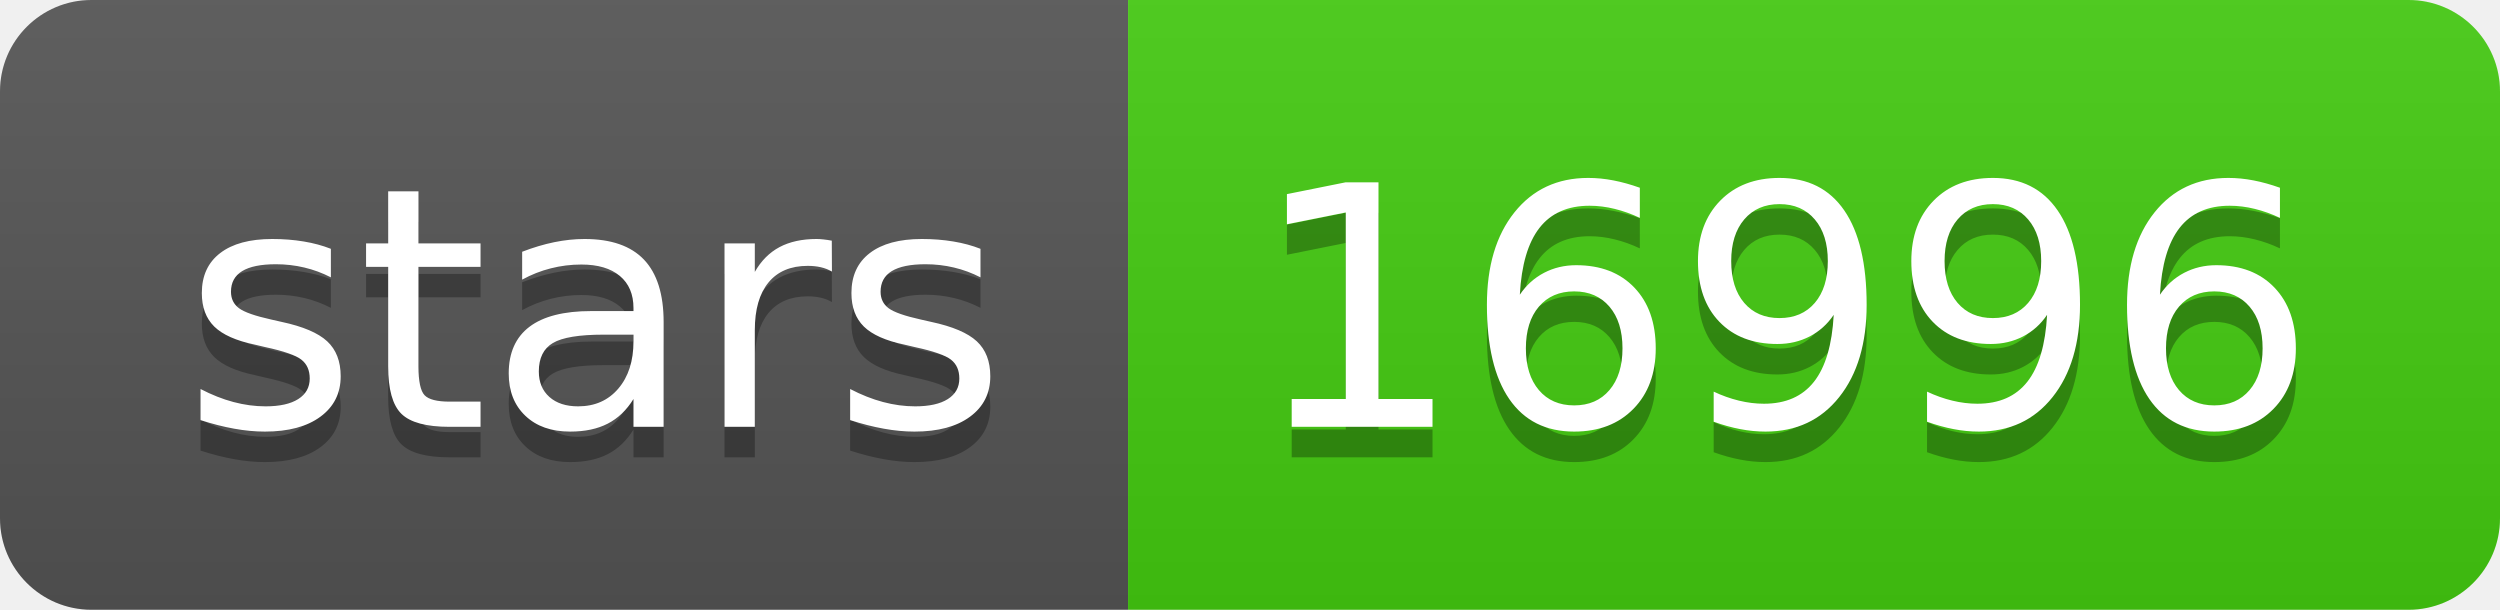
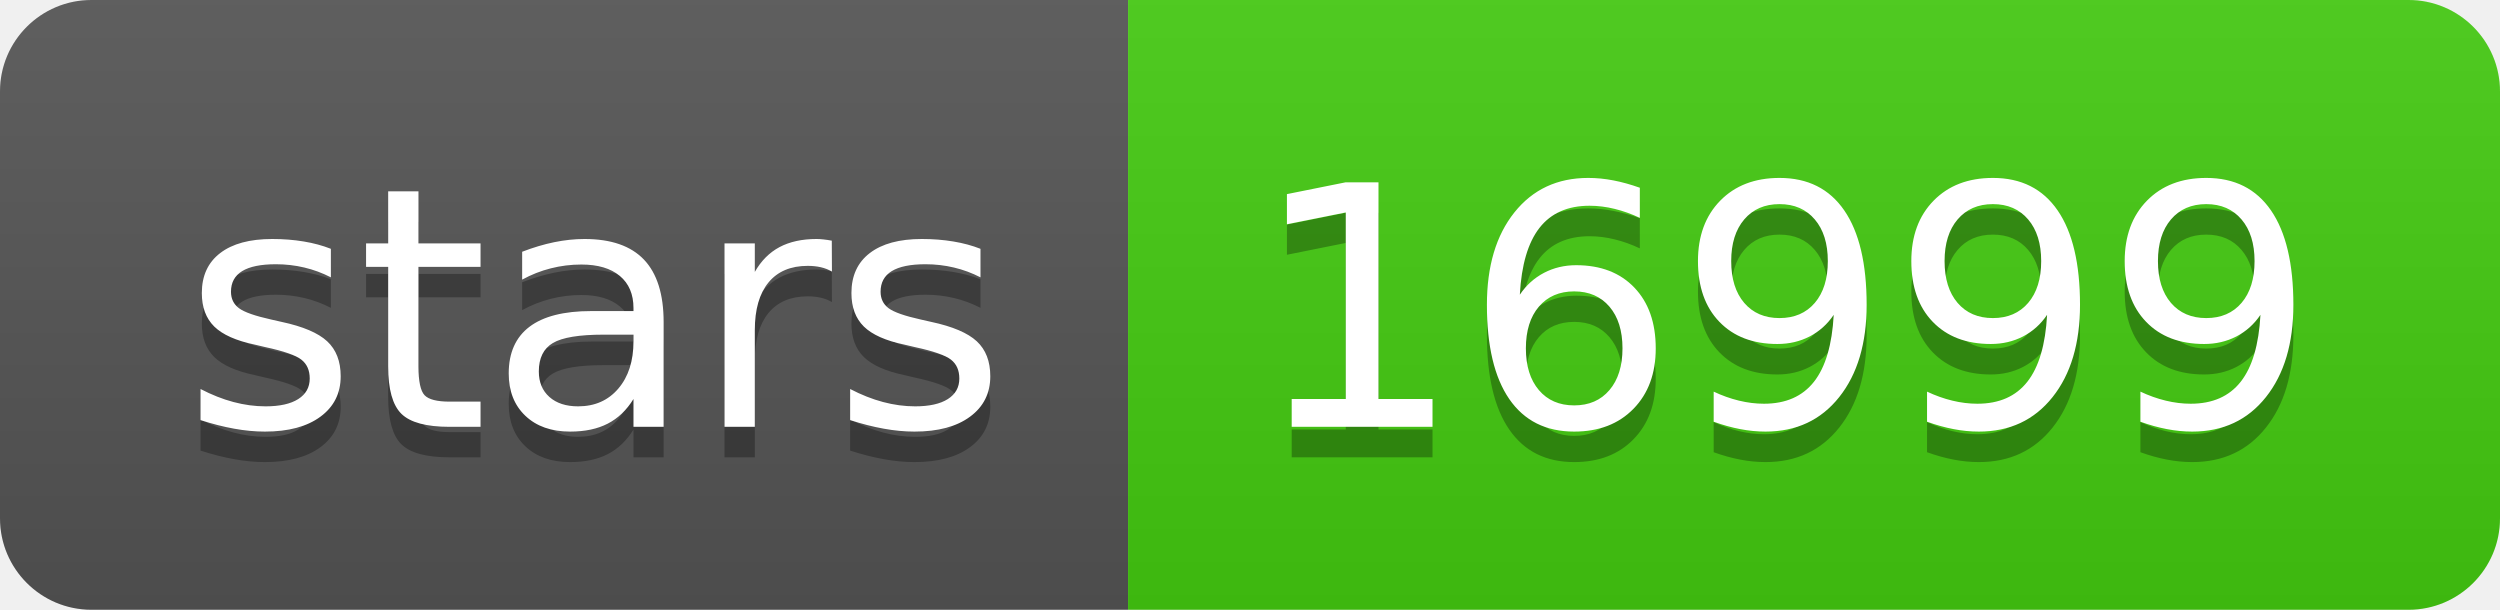
- <svg xmlns="http://www.w3.org/2000/svg" width="82" height="20" role="img" aria-label="stars: 16996">
+ <svg xmlns="http://www.w3.org/2000/svg" width="82" height="20" role="img" aria-label="stars: 16999">
  <linearGradient id="s" x2="0" y2="100%">
    <stop offset="0" stop-color="#bbb" stop-opacity=".1" />
    <stop offset="1" stop-opacity=".1" />
  </linearGradient>
  <clipPath id="r">
    <rect width="82" height="20" rx="3" fill="#fff" />
  </clipPath>
  <g clip-path="url(#r)">
    <rect width="37" height="20" fill="#555" />
    <rect x="37" width="45" height="20" fill="#4c1" />
    <rect width="82" height="20" fill="url(#s)" />
  </g>
  <g fill="#fff" text-anchor="middle" font-family="Verdana,Geneva,DejaVu Sans,sans-serif" text-rendering="geometricPrecision" font-size="110">
    <text aria-hidden="true" x="195" y="150" fill="#010101" fill-opacity=".3" transform="scale(.1)" textLength="270">stars</text>
    <text x="195" y="140" transform="scale(.1)" fill="#fff" textLength="270">stars</text>
-     <text aria-hidden="true" x="585" y="150" fill="#010101" fill-opacity=".3" transform="scale(.1)" textLength="350">16996</text>
-     <text x="585" y="140" transform="scale(.1)" fill="#fff" textLength="350">16996</text>
+     <text aria-hidden="true" x="585" y="150" fill="#010101" fill-opacity=".3" transform="scale(.1)" textLength="350">16999</text>
+     <text x="585" y="140" transform="scale(.1)" fill="#fff" textLength="350">16999</text>
  </g>
</svg>
